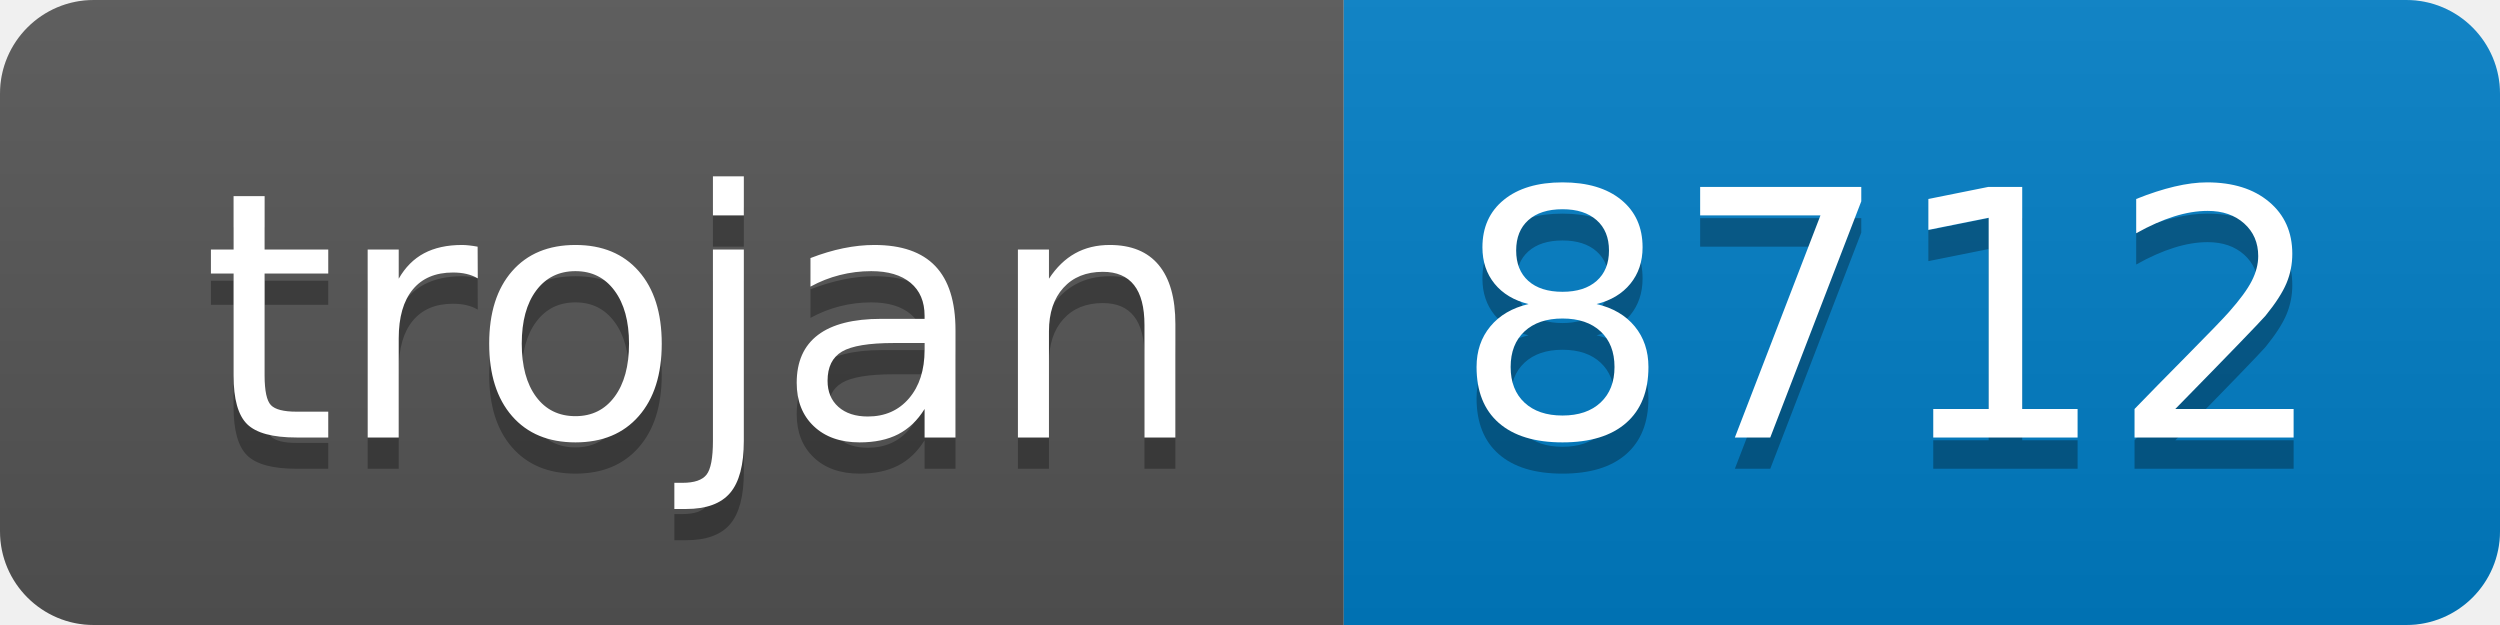
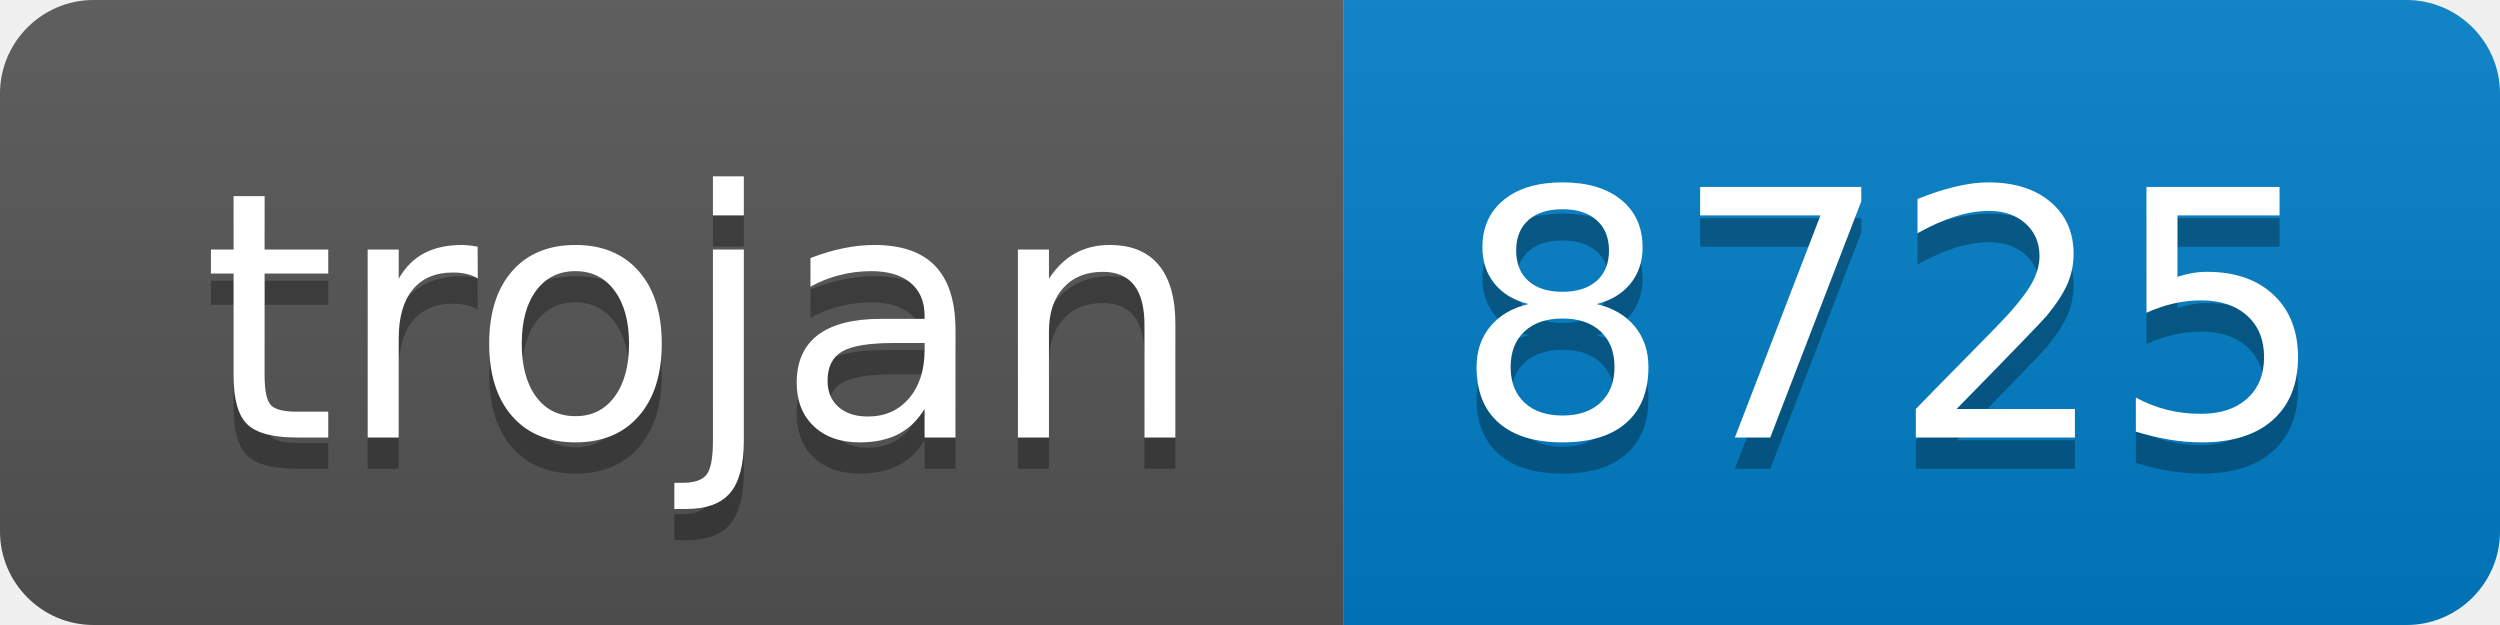
- <svg xmlns="http://www.w3.org/2000/svg" width="80" height="20" role="img" aria-label="trojan: 8712">
+ <svg xmlns="http://www.w3.org/2000/svg" width="80" height="20" role="img" aria-label="trojan: 8725">
  <linearGradient id="s" x2="0" y2="100%">
    <stop offset="0" stop-color="#bbb" stop-opacity=".1" />
    <stop offset="1" stop-opacity=".1" />
  </linearGradient>
  <clipPath id="r">
    <rect width="80" height="20" rx="3" fill="#fff" />
  </clipPath>
  <g clip-path="url(#r)">
    <rect width="43" height="20" fill="#555" />
    <rect x="43" width="37" height="20" fill="#007ec6" />
    <rect width="80" height="20" fill="url(#s)" />
  </g>
  <g fill="#fff" text-anchor="middle" font-family="Verdana,Geneva,DejaVu Sans,sans-serif" text-rendering="geometricPrecision" font-size="110">
    <text aria-hidden="true" x="225" y="150" fill="#010101" fill-opacity=".3" transform="scale(.1)" textLength="330">trojan</text>
    <text x="225" y="140" transform="scale(.1)" fill="#fff" textLength="330">trojan</text>
-     <text aria-hidden="true" x="605" y="150" fill="#010101" fill-opacity=".3" transform="scale(.1)" textLength="270">8712</text>
-     <text x="605" y="140" transform="scale(.1)" fill="#fff" textLength="270">8712</text>
+     <text aria-hidden="true" x="605" y="150" fill="#010101" fill-opacity=".3" transform="scale(.1)" textLength="270">8725</text>
+     <text x="605" y="140" transform="scale(.1)" fill="#fff" textLength="270">8725</text>
  </g>
</svg>
